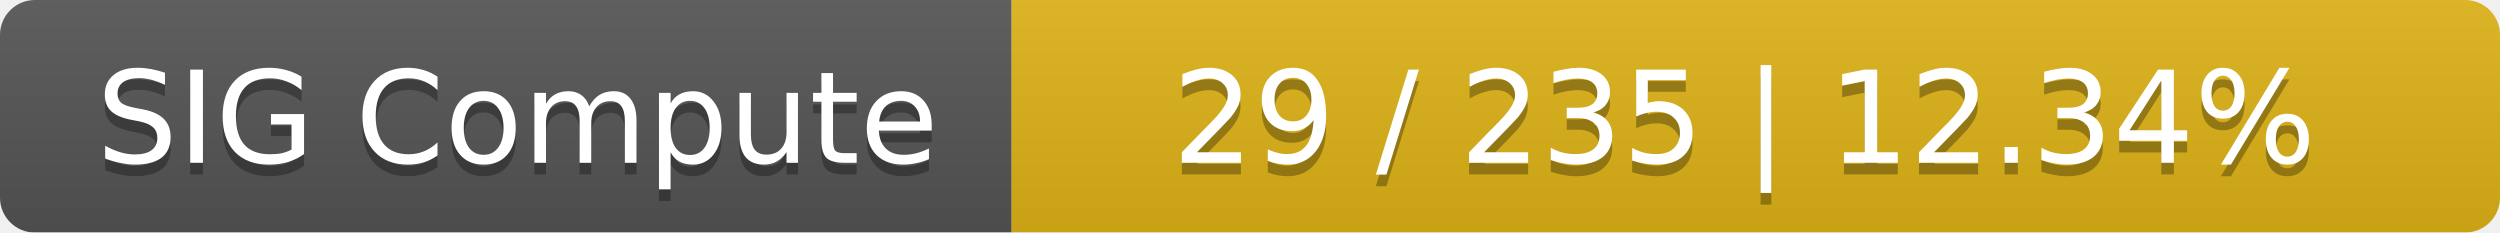
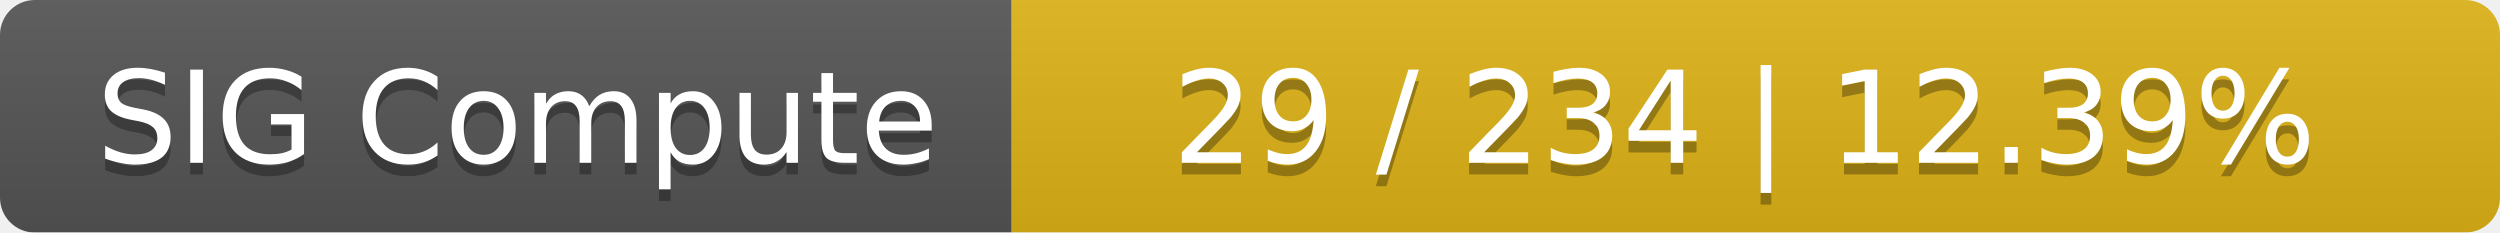
<svg xmlns="http://www.w3.org/2000/svg" width="215" height="20">
  <linearGradient id="smooth" x2="0" y2="100%">
    <stop offset="0" stop-color="#bbb" stop-opacity=".1" />
    <stop offset="1" stop-opacity=".1" />
  </linearGradient>
  <mask id="round">
    <rect width="215" height="20" rx="3" fill="#fff" />
  </mask>
  <g mask="url(#round)">
    <rect width="87" height="20" fill="#555" />
    <rect x="87" width="128" height="20" fill="#dfb317" />
    <rect width="215" height="20" fill="url(#smooth)" />
  </g>
  <g fill="#fff" text-anchor="middle" font-family="DejaVu Sans,Verdana,Geneva,sans-serif" font-size="11">
    <text x="44.5" y="15" fill="#010101" fill-opacity=".3">SIG Compute</text>
    <text x="44.5" y="14">SIG Compute</text>
-     <text x="150" y="15" fill="#010101" fill-opacity=".3">29 / 235    |    12.34%</text>
-     <text x="150" y="14">29 / 235    |    12.34%</text>
+     <text x="150" y="15" fill="#010101" fill-opacity=".3">29 / 234    |    12.39%</text>
+     <text x="150" y="14">29 / 234    |    12.39%</text>
  </g>
</svg>
